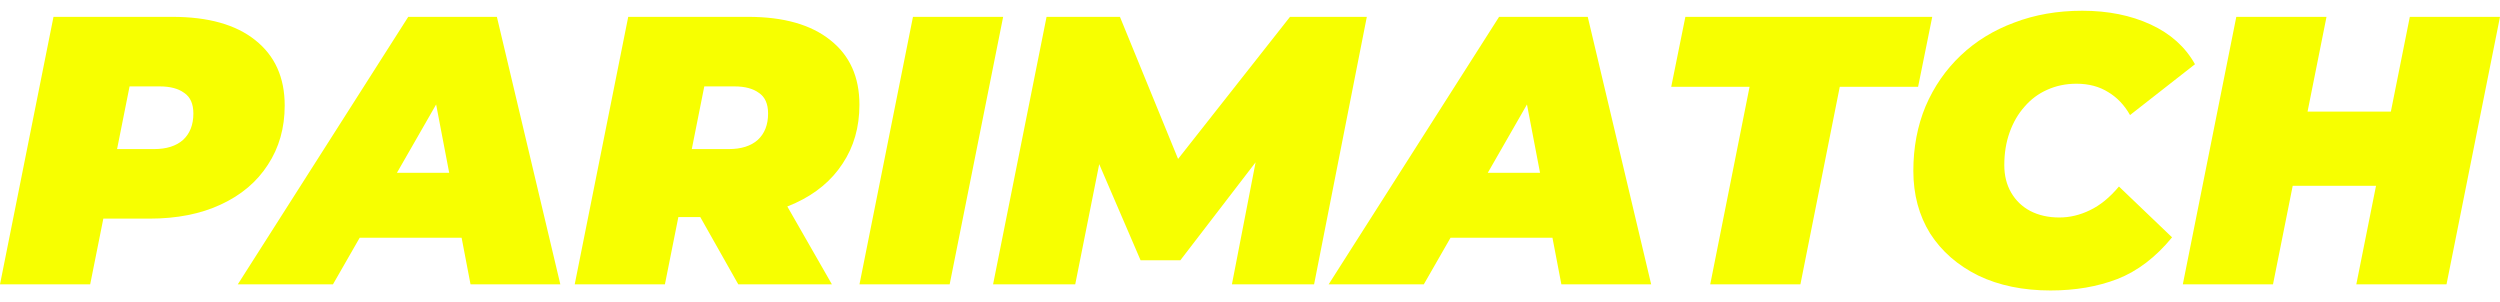
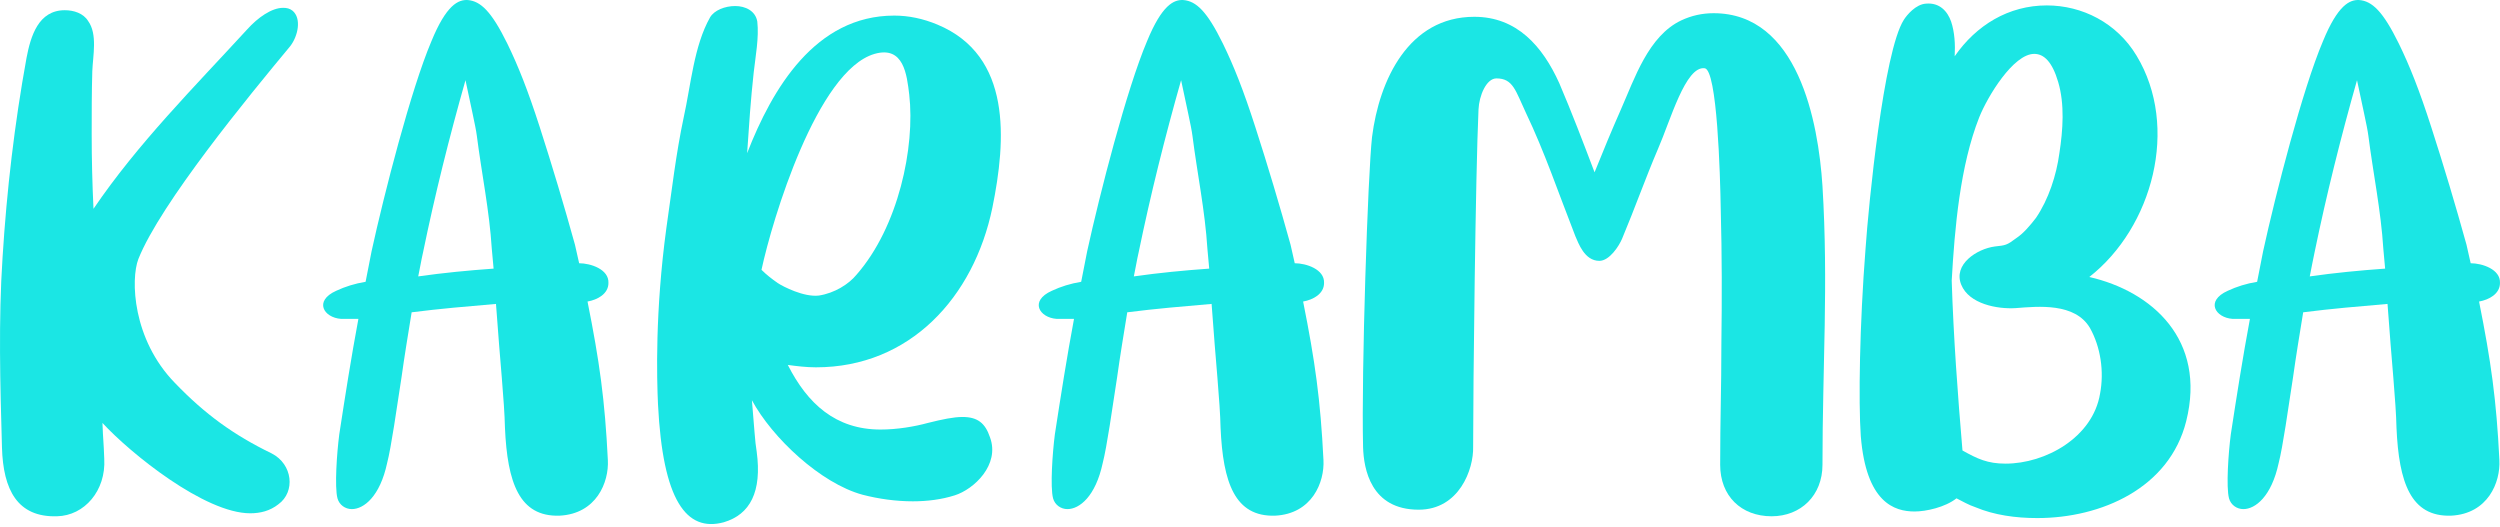
- <svg xmlns="http://www.w3.org/2000/svg" width="166" height="20" viewBox="0 0 166 20" fill="none">
-   <path d="M0 18.881L3.552 1.119H11.444C13.829 1.119 15.665 1.635 16.95 2.667C18.253 3.699 18.904 5.145 18.904 7.006C18.904 8.495 18.532 9.806 17.788 10.939C17.06 12.072 16.02 12.952 14.667 13.578C13.33 14.204 11.748 14.517 9.922 14.517H4.187L7.384 11.903L5.988 18.881H0ZM7.232 12.614L5.126 9.899H10.226C11.055 9.899 11.698 9.696 12.155 9.29C12.611 8.867 12.84 8.283 12.84 7.539C12.84 6.896 12.637 6.439 12.231 6.168C11.842 5.881 11.3 5.737 10.607 5.737H5.963L9.16 2.946L7.232 12.614Z" fill="#F7FF00" />
-   <path d="M15.789 18.881L27.107 1.119H32.993L37.206 18.881H31.243L28.375 3.885H30.71L22.108 18.881H15.789ZM21.017 15.786L23.402 11.472H31.572L32.232 15.786H21.017Z" fill="#F7FF00" />
-   <path d="M38.161 18.881L41.714 1.119H49.681C52.033 1.119 53.852 1.635 55.137 2.667C56.423 3.682 57.066 5.111 57.066 6.955C57.066 8.444 56.694 9.746 55.949 10.863C55.222 11.979 54.181 12.851 52.828 13.476C51.492 14.102 49.91 14.415 48.083 14.415H42.348L45.545 11.903L44.15 18.881H38.161ZM49.022 18.881L45.368 12.411H51.534L55.239 18.881H49.022ZM45.393 12.614L43.287 9.899H48.387C49.216 9.899 49.859 9.696 50.316 9.29C50.773 8.867 51.001 8.283 51.001 7.539C51.001 6.896 50.798 6.439 50.392 6.168C50.003 5.881 49.462 5.737 48.768 5.737H44.124L47.322 2.946L45.393 12.614Z" fill="#F7FF00" />
-   <path d="M57.069 18.881L60.621 1.119H66.609L63.057 18.881H57.069Z" fill="#F7FF00" />
-   <path d="M65.94 18.881L69.492 1.119H74.364L79.109 12.715H76.521L85.656 1.119H90.757L87.255 18.881H81.799L83.651 9.34L84.514 9.29L78.374 17.283H75.735L72.284 9.264L73.299 9.34L71.395 18.881H65.94Z" fill="#F7FF00" />
-   <path d="M88.222 18.881L99.539 1.119H105.426L109.638 18.881H103.675L100.807 3.885H103.142L94.54 18.881H88.222ZM93.449 15.786L95.834 11.472H104.005L104.664 15.786H93.449Z" fill="#F7FF00" />
-   <path d="M113.559 18.881L116.172 5.762H110.97L111.909 1.119H128.301L127.362 5.762H122.161L119.547 18.881H113.559Z" fill="#F7FF00" />
-   <path d="M136.156 19.287C134.329 19.287 132.73 18.957 131.36 18.298C129.99 17.621 128.924 16.691 128.163 15.506C127.418 14.305 127.046 12.918 127.046 11.345C127.046 9.789 127.317 8.359 127.858 7.057C128.416 5.754 129.194 4.629 130.193 3.682C131.191 2.734 132.375 2.007 133.745 1.5C135.115 0.975 136.621 0.713 138.262 0.713C139.97 0.713 141.484 1.017 142.804 1.626C144.123 2.235 145.104 3.115 145.747 4.265L141.434 7.64C141.061 6.98 140.579 6.473 139.987 6.118C139.395 5.746 138.693 5.559 137.881 5.559C137.171 5.559 136.519 5.695 135.927 5.965C135.352 6.219 134.853 6.591 134.43 7.082C134.007 7.556 133.677 8.122 133.441 8.782C133.204 9.442 133.085 10.169 133.085 10.964C133.085 11.658 133.238 12.267 133.542 12.791C133.847 13.316 134.269 13.722 134.811 14.009C135.369 14.297 136.012 14.441 136.739 14.441C137.433 14.441 138.109 14.28 138.769 13.959C139.446 13.637 140.089 13.113 140.698 12.385L144.225 15.76C143.142 17.08 141.933 18.002 140.596 18.526C139.277 19.034 137.797 19.287 136.156 19.287Z" fill="#F7FF00" />
-   <path d="M160.012 1.119H166L162.448 18.881H156.459L160.012 1.119ZM150.927 18.881H144.939L148.491 1.119H154.48L150.927 18.881ZM158.159 12.335H151.841L152.83 7.412H159.149L158.159 12.335Z" fill="#F7FF00" />
+ <svg xmlns="http://www.w3.org/2000/svg" width="114" height="24" viewBox="0 0 114 24" fill="none">
+   <path d="M0.09 20.405C0.008 17.514 -0.074 14.623 0.117 11.731C0.308 8.676 0.662 5.648 1.208 2.648C1.399 1.639 1.754 0.466 2.954 0.466C3.363 0.466 3.799 0.602 4.018 0.957C4.454 1.557 4.236 2.539 4.209 3.248C4.181 4.203 4.181 5.157 4.181 6.112C4.181 7.258 4.209 8.376 4.263 9.522C6.282 6.548 8.846 3.984 11.273 1.339C11.764 0.793 12.392 0.357 12.91 0.357C13.074 0.357 13.21 0.384 13.346 0.493C13.756 0.848 13.592 1.639 13.237 2.102C11.355 4.366 7.318 9.276 6.309 11.813C5.954 12.74 6.036 15.468 7.973 17.459C9.337 18.878 10.646 19.832 12.392 20.678C13.346 21.169 13.483 22.424 12.692 22.997C12.31 23.297 11.873 23.406 11.41 23.406C9.337 23.406 5.954 20.678 4.672 19.287C4.7 20.078 4.727 20.133 4.754 20.924C4.836 22.369 3.854 23.515 2.599 23.542C0.799 23.597 0.144 22.342 0.09 20.405Z" fill="#1BE6E4" />
+   <path d="M15.553 14.541C14.761 14.486 14.298 13.722 15.334 13.259C15.743 13.068 16.18 12.931 16.671 12.85C16.753 12.386 16.862 11.922 16.944 11.458C17.516 8.84 18.744 4.066 19.671 1.884C20.353 0.22 20.899 -0.025 21.335 0.002C21.908 0.056 22.399 0.493 23.136 1.993C23.627 3.002 24.063 4.094 24.609 5.785C25.181 7.558 25.727 9.385 26.218 11.158C26.273 11.431 26.354 11.731 26.409 12.004C26.927 12.004 27.773 12.277 27.745 12.904C27.745 13.395 27.255 13.668 26.791 13.75C27.336 16.477 27.582 18.223 27.718 20.978C27.773 21.988 27.2 23.433 25.509 23.515C23.681 23.57 23.136 22.015 23.026 19.505C22.999 18.278 22.808 16.559 22.617 13.859C21.335 13.968 20.053 14.077 18.771 14.241C18.608 15.25 18.444 16.232 18.308 17.214C18.089 18.632 17.844 20.378 17.653 21.115C17.326 22.642 16.589 23.215 16.044 23.215C15.743 23.215 15.471 23.024 15.389 22.724C15.252 22.206 15.361 20.651 15.471 19.805C15.743 18.032 16.016 16.287 16.343 14.541C16.18 14.541 15.689 14.541 15.553 14.541ZM19.29 11.513C19.208 11.868 19.153 12.222 19.071 12.604C20.217 12.44 21.363 12.331 22.508 12.249C22.481 11.949 22.454 11.649 22.426 11.349C22.317 9.604 21.963 7.912 21.744 6.194C21.69 5.757 21.444 4.721 21.226 3.657C20.49 6.248 19.835 8.867 19.29 11.513Z" fill="#1BE6E4" />
+   <path d="M30.005 18.441C29.95 17.241 29.868 14.213 30.387 10.395C30.632 8.703 30.823 7.012 31.178 5.348C31.505 3.875 31.641 2.102 32.378 0.793C32.569 0.466 33.06 0.275 33.524 0.275C33.987 0.275 34.451 0.493 34.533 0.984C34.615 1.72 34.451 2.566 34.369 3.302C34.233 4.53 34.151 5.757 34.069 6.985C35.215 4.039 37.179 0.711 40.779 0.711C41.434 0.711 42.089 0.848 42.743 1.12C46.153 2.539 45.88 6.385 45.253 9.467C44.407 13.559 41.489 16.75 37.206 16.75C36.77 16.75 36.333 16.696 35.924 16.641C36.824 18.414 38.106 19.587 40.152 19.587C40.916 19.587 41.707 19.451 42.307 19.287C42.962 19.123 43.48 19.014 43.889 19.014C44.571 19.014 44.925 19.287 45.144 19.942C45.607 21.196 44.407 22.315 43.534 22.588C42.934 22.779 42.28 22.86 41.625 22.86C40.861 22.86 40.07 22.751 39.334 22.56C37.424 22.042 35.215 19.969 34.287 18.25C34.396 19.478 34.424 20.133 34.505 20.596C34.751 22.424 34.206 23.46 33.005 23.815C31.287 24.279 30.223 22.806 30.005 18.441ZM39.879 2.457C37.261 3.221 35.215 10.013 34.724 12.304C34.942 12.522 35.188 12.713 35.46 12.904C35.706 13.068 36.66 13.559 37.342 13.477C38.052 13.368 38.706 12.959 39.061 12.522C40.97 10.34 41.734 6.712 41.461 4.312C41.352 3.412 41.216 2.075 39.879 2.457Z" fill="#1BE6E4" />
+   <path d="M48.184 14.541C47.393 14.486 46.929 13.722 47.966 13.259C48.375 13.068 48.811 12.931 49.302 12.85C49.384 12.386 49.493 11.922 49.575 11.458C50.148 8.84 51.376 4.066 52.303 1.884C52.985 0.22 53.53 -0.025 53.967 0.002C54.54 0.056 55.031 0.493 55.767 1.993C56.258 3.002 56.695 4.094 57.24 5.785C57.813 7.558 58.358 9.385 58.849 11.158C58.904 11.431 58.986 11.731 59.04 12.004C59.559 12.004 60.404 12.277 60.377 12.904C60.377 13.395 59.886 13.668 59.422 13.75C59.968 16.477 60.213 18.223 60.35 20.978C60.404 21.988 59.831 23.433 58.14 23.515C56.313 23.57 55.767 22.015 55.658 19.505C55.631 18.278 55.44 16.559 55.249 13.859C53.967 13.968 52.685 14.077 51.403 14.241C51.239 15.25 51.075 16.232 50.939 17.214C50.721 18.632 50.475 20.378 50.284 21.115C49.957 22.642 49.221 23.215 48.675 23.215C48.375 23.215 48.102 23.024 48.02 22.724C47.884 22.206 47.993 20.651 48.102 19.805C48.375 18.032 48.648 16.287 48.975 14.541C48.811 14.541 48.32 14.541 48.184 14.541ZM51.921 11.513C51.839 11.868 51.785 12.222 51.703 12.604C52.849 12.44 53.994 12.331 55.14 12.249C55.112 11.949 55.085 11.649 55.058 11.349C54.949 9.604 54.594 7.912 54.376 6.194C54.322 5.757 54.076 4.721 53.858 3.657C53.121 6.248 52.467 8.867 51.921 11.513Z" fill="#1BE6E4" />
+   <path d="M62.156 20.378C62.074 16.968 62.374 7.94 62.565 6.248C62.892 3.657 64.229 0.766 67.229 0.766C69.166 0.766 70.339 2.102 71.103 3.793C71.675 5.13 72.194 6.494 72.712 7.858C73.094 6.903 73.503 5.921 73.912 4.994C74.54 3.575 75.167 1.639 76.667 0.929C77.131 0.711 77.622 0.602 78.14 0.602C81.986 0.602 82.914 5.539 83.105 8.485C83.377 12.959 83.105 16.696 83.105 21.196C83.105 22.588 82.123 23.542 80.786 23.542C79.395 23.542 78.44 22.615 78.44 21.196C78.44 19.096 78.495 17.759 78.495 15.659C78.522 13.641 78.522 11.622 78.467 9.576C78.44 7.94 78.304 3.166 77.731 3.112C76.858 3.002 76.176 5.485 75.603 6.794C75.031 8.131 74.54 9.522 73.967 10.886C73.83 11.213 73.394 11.895 72.93 11.895C72.248 11.895 71.975 11.076 71.839 10.777C71.048 8.758 70.448 6.958 69.575 5.13C69.111 4.148 69.002 3.575 68.238 3.575C67.775 3.575 67.447 4.366 67.42 4.994C67.284 7.967 67.175 17.569 67.175 20.378C67.202 21.387 66.547 23.242 64.692 23.242C62.51 23.242 62.183 21.387 62.156 20.378Z" fill="#1BE6E4" />
+   <path d="M84.852 19.887C84.743 18.332 84.797 14.813 85.07 11.322C85.206 9.358 85.888 2.348 86.816 0.902C86.952 0.684 87.361 0.193 87.825 0.166C88.452 0.111 88.807 0.52 88.971 0.984C89.134 1.475 89.162 2.02 89.134 2.566C90.116 1.148 91.589 0.247 93.335 0.247C94.944 0.247 96.526 1.038 97.427 2.539C99.391 5.785 98.163 10.367 95.272 12.631C98.136 13.286 100.618 15.495 99.691 19.205C98.927 22.26 95.817 23.624 92.899 23.624C91.917 23.624 90.935 23.488 90.089 23.133C89.762 23.024 89.489 22.86 89.216 22.724C88.698 23.133 87.825 23.324 87.307 23.324C86.379 23.324 85.097 22.915 84.852 19.887ZM90.253 5.348C89.38 7.558 89.134 10.395 88.998 12.795C89.08 15.386 89.271 17.978 89.489 20.542C90.171 20.924 90.635 21.142 91.453 21.142C93.281 21.142 95.435 19.942 95.763 17.95C95.954 16.941 95.79 15.823 95.299 14.95C94.617 13.804 92.953 13.968 91.917 14.05C91.071 14.104 89.789 13.859 89.434 12.986C89.052 12.059 90.144 11.349 90.962 11.24C91.453 11.186 91.507 11.186 91.944 10.858C92.271 10.64 92.571 10.286 92.844 9.931C93.417 9.085 93.772 7.994 93.908 6.985C94.072 5.921 94.153 4.748 93.853 3.739C93.581 2.811 93.199 2.457 92.762 2.457C91.808 2.457 90.635 4.394 90.253 5.348Z" fill="#1BE6E4" />
+   <path d="M101.806 14.541C101.015 14.486 100.552 13.722 101.588 13.259C101.997 13.068 102.434 12.931 102.925 12.85C103.007 12.386 103.116 11.922 103.198 11.458C103.77 8.84 104.998 4.066 105.925 1.884C106.607 0.22 107.153 -0.025 107.589 0.002C108.162 0.056 108.653 0.493 109.389 1.993C109.88 3.002 110.317 4.094 110.862 5.785C111.435 7.558 111.981 9.385 112.472 11.158C112.526 11.431 112.608 11.731 112.663 12.004C113.181 12.004 114.027 12.277 113.999 12.904C113.999 13.395 113.508 13.668 113.045 13.75C113.59 16.477 113.836 18.223 113.972 20.978C114.027 21.988 113.454 23.433 111.763 23.515C109.935 23.57 109.389 22.015 109.28 19.505C109.253 18.278 109.062 16.559 108.871 13.859C107.589 13.968 106.307 14.077 105.025 14.241C104.861 15.25 104.698 16.232 104.561 17.214C104.343 18.632 104.098 20.378 103.907 21.115C103.579 22.642 102.843 23.215 102.297 23.215C101.997 23.215 101.725 23.024 101.643 22.724C101.506 22.206 101.615 20.651 101.725 19.805C101.997 18.032 102.27 16.287 102.597 14.541C102.434 14.541 101.943 14.541 101.806 14.541ZM105.543 11.513C105.462 11.868 105.407 12.222 105.325 12.604C106.471 12.44 107.616 12.331 108.762 12.249C108.735 11.949 108.708 11.649 108.68 11.349C108.571 9.604 108.217 7.912 107.998 6.194C107.944 5.757 107.698 4.721 107.48 3.657C106.744 6.248 106.089 8.867 105.543 11.513Z" fill="#1BE6E4" />
</svg>
